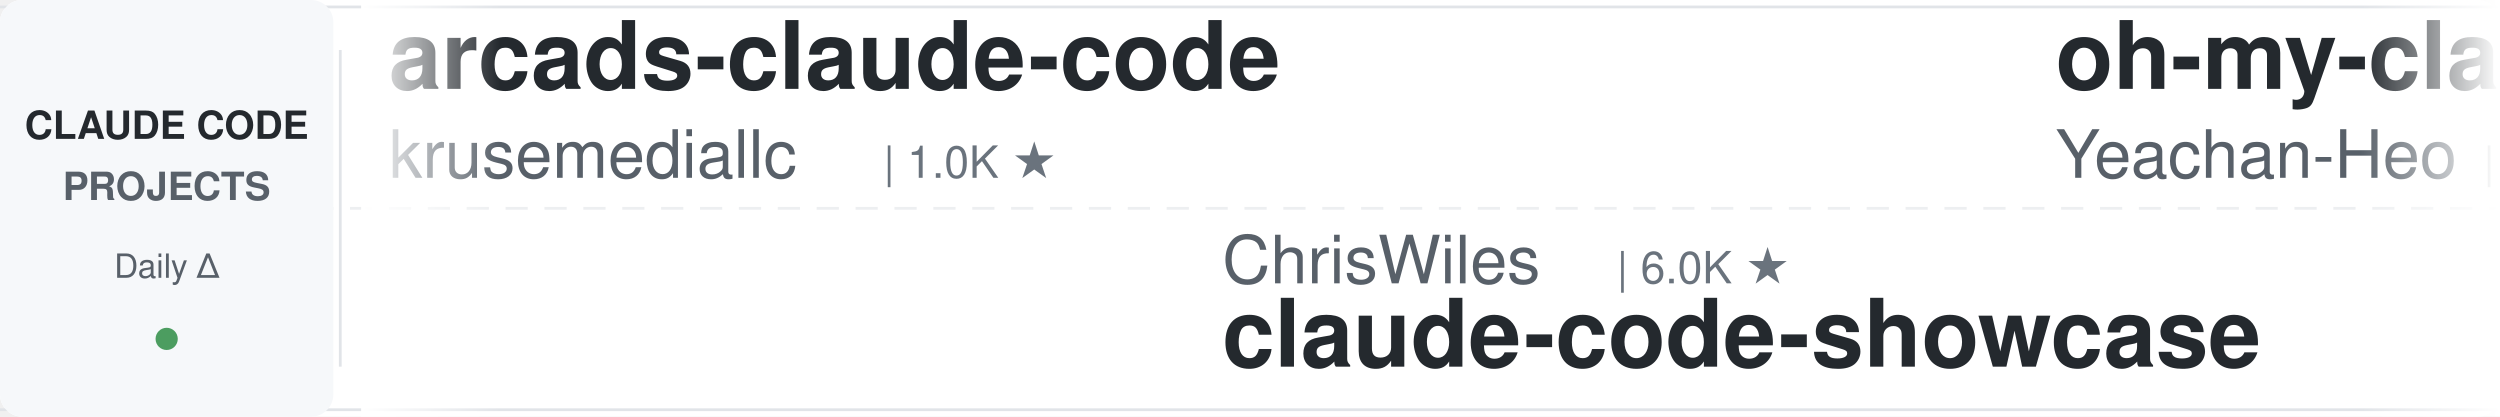
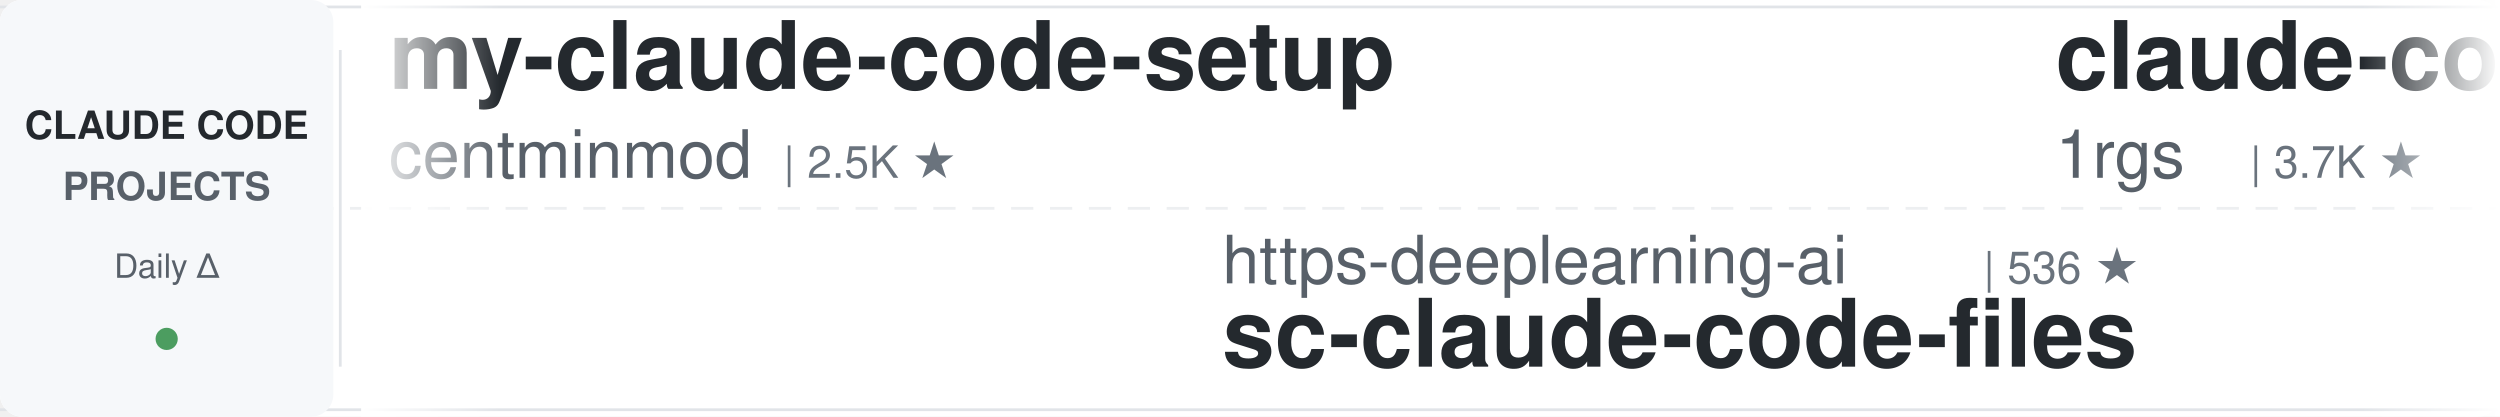
<svg xmlns="http://www.w3.org/2000/svg" width="900" height="150">
  <defs>
    <linearGradient id="leftFade" x1="0%" y1="0%" x2="100%" y2="0%">
      <stop offset="0%" style="stop-color:#ffffff;stop-opacity:1" />
      <stop offset="100%" style="stop-color:#ffffff;stop-opacity:0" />
    </linearGradient>
    <linearGradient id="rightFade" x1="0%" y1="0%" x2="100%" y2="0%">
      <stop offset="0%" style="stop-color:#ffffff;stop-opacity:0" />
      <stop offset="100%" style="stop-color:#ffffff;stop-opacity:1" />
    </linearGradient>
  </defs>
  <rect width="900" height="150" fill="#ffffff" rx="8" />
  <rect x="0" y="2" width="900" height="1" fill="#e1e4e8" />
  <rect x="0" y="147" width="900" height="1" fill="#e1e4e8" />
  <line x1="0" y1="75" x2="900" y2="75" stroke="#e1e4e8" stroke-width="1" stroke-dasharray="8 6" opacity="0.6" />
  <rect x="0" y="0" width="120" height="150" fill="#f6f8fa" rx="8" />
  <text x="60" y="50" font-family="-apple-system, BlinkMacSystemFont, 'Segoe UI', Helvetica, Arial, sans-serif" font-size="14" font-weight="600" fill="#24292e" text-anchor="middle">CLAUDE CODE</text>
  <text x="60" y="72" font-family="-apple-system, BlinkMacSystemFont, 'Segoe UI', Helvetica, Arial, sans-serif" font-size="14" font-weight="600" fill="#586069" text-anchor="middle">PROJECTS</text>
  <text x="60" y="100" font-family="-apple-system, BlinkMacSystemFont, 'Segoe UI', Helvetica, Arial, sans-serif" font-size="12" font-weight="500" fill="#586069" text-anchor="middle">Daily Δ</text>
  <circle cx="60" cy="122" r="4" fill="#22863a" opacity="0.8" />
  <rect x="122" y="18" width="1" height="114" fill="#e1e4e8" />
  <clipPath id="tickerClip">
    <rect x="130" y="0" width="770" height="150" />
  </clipPath>
  <g clip-path="url(#tickerClip)">
    <g id="tickerItems">
      <animateTransform attributeName="transform" attributeType="XML" type="translate" from="0 0" to="-3000 0" dur="54s" repeatCount="indefinite" />
      <g transform="translate(0, 0)">
-         <text x="140" y="32" font-family="-apple-system, BlinkMacSystemFont, 'Segoe UI', Helvetica, Arial, sans-serif" font-size="34" font-weight="600" fill="#24292e">arcads-claude-code</text>
-         <text x="140" y="64" font-family="-apple-system, BlinkMacSystemFont, 'Segoe UI', Helvetica, Arial, sans-serif" font-size="24" font-weight="400" fill="#586069">krusemediallc</text>
-         <text x="318" y="64" font-family="-apple-system, BlinkMacSystemFont, 'Segoe UI', Helvetica, Arial, sans-serif" font-size="16" font-weight="500" fill="#6a737d">| 1.0K ★</text>
+         <text x="140" y="32" font-family="-apple-system, BlinkMacSystemFont, 'Segoe UI', Helvetica, Arial, sans-serif" font-size="34" font-weight="600" fill="#24292e">my-claude-code-setup</text>
+         <text x="140" y="64" font-family="-apple-system, BlinkMacSystemFont, 'Segoe UI', Helvetica, Arial, sans-serif" font-size="24" font-weight="400" fill="#586069">centminmod</text>
+         <text x="282" y="64" font-family="-apple-system, BlinkMacSystemFont, 'Segoe UI', Helvetica, Arial, sans-serif" font-size="16" font-weight="500" fill="#6a737d">| 2.5K ★</text>
      </g>
      <g transform="translate(300, 0)">
-         <text x="140" y="102" font-family="-apple-system, BlinkMacSystemFont, 'Segoe UI', Helvetica, Arial, sans-serif" font-size="24" font-weight="400" fill="#586069">ChrisWiles</text>
-         <text x="282" y="102" font-family="-apple-system, BlinkMacSystemFont, 'Segoe UI', Helvetica, Arial, sans-serif" font-size="16" font-weight="500" fill="#6a737d">| 6.0K ★</text>
-         <text x="140" y="132" font-family="-apple-system, BlinkMacSystemFont, 'Segoe UI', Helvetica, Arial, sans-serif" font-size="34" font-weight="600" fill="#24292e">claude-code-showcase</text>
+         <text x="140" y="102" font-family="-apple-system, BlinkMacSystemFont, 'Segoe UI', Helvetica, Arial, sans-serif" font-size="24" font-weight="400" fill="#586069">https-deeplearning-ai</text>
+         <text x="414" y="102" font-family="-apple-system, BlinkMacSystemFont, 'Segoe UI', Helvetica, Arial, sans-serif" font-size="16" font-weight="500" fill="#6a737d">| 536 ★</text>
+         <text x="140" y="132" font-family="-apple-system, BlinkMacSystemFont, 'Segoe UI', Helvetica, Arial, sans-serif" font-size="34" font-weight="600" fill="#24292e">sc-claude-code-files</text>
      </g>
      <g transform="translate(600, 0)">
-         <text x="140" y="32" font-family="-apple-system, BlinkMacSystemFont, 'Segoe UI', Helvetica, Arial, sans-serif" font-size="34" font-weight="600" fill="#24292e">oh-my-claudecode</text>
-         <text x="140" y="64" font-family="-apple-system, BlinkMacSystemFont, 'Segoe UI', Helvetica, Arial, sans-serif" font-size="24" font-weight="400" fill="#586069">Yeachan-Heo</text>
-         <text x="294" y="64" font-family="-apple-system, BlinkMacSystemFont, 'Segoe UI', Helvetica, Arial, sans-serif" font-size="16" font-weight="500" fill="#6a737d">| 38.0K ★</text>
+         <text x="140" y="32" font-family="-apple-system, BlinkMacSystemFont, 'Segoe UI', Helvetica, Arial, sans-serif" font-size="34" font-weight="600" fill="#24292e">claude-code-proxy</text>
+         <text x="140" y="64" font-family="-apple-system, BlinkMacSystemFont, 'Segoe UI', Helvetica, Arial, sans-serif" font-size="24" font-weight="400" fill="#586069">1rgs</text>
+         <text x="210" y="64" font-family="-apple-system, BlinkMacSystemFont, 'Segoe UI', Helvetica, Arial, sans-serif" font-size="16" font-weight="500" fill="#6a737d">| 3.7K ★</text>
      </g>
      <g transform="translate(900, 0)">
+         <text x="140" y="102" font-family="-apple-system, BlinkMacSystemFont, 'Segoe UI', Helvetica, Arial, sans-serif" font-size="24" font-weight="400" fill="#586069">LING71671</text>
+         <text x="270" y="102" font-family="-apple-system, BlinkMacSystemFont, 'Segoe UI', Helvetica, Arial, sans-serif" font-size="16" font-weight="500" fill="#6a737d">| 926 ★</text>
+         <text x="140" y="132" font-family="-apple-system, BlinkMacSystemFont, 'Segoe UI', Helvetica, Arial, sans-serif" font-size="34" font-weight="600" fill="#24292e">Open-ClaudeCode</text>
+       </g>
+       <g transform="translate(1200, 0)">
+         <text x="140" y="32" font-family="-apple-system, BlinkMacSystemFont, 'Segoe UI', Helvetica, Arial, sans-serif" font-size="34" font-weight="600" fill="#24292e">claude-code-reverse</text>
+         <text x="140" y="64" font-family="-apple-system, BlinkMacSystemFont, 'Segoe UI', Helvetica, Arial, sans-serif" font-size="24" font-weight="400" fill="#586069">Yuyz0112</text>
+         <text x="258" y="64" font-family="-apple-system, BlinkMacSystemFont, 'Segoe UI', Helvetica, Arial, sans-serif" font-size="16" font-weight="500" fill="#6a737d">| 2.4K ★</text>
+       </g>
+       <g transform="translate(1500, 0)">
+         <text x="140" y="102" font-family="-apple-system, BlinkMacSystemFont, 'Segoe UI', Helvetica, Arial, sans-serif" font-size="24" font-weight="400" fill="#586069">asgeirtj</text>
+         <text x="258" y="102" font-family="-apple-system, BlinkMacSystemFont, 'Segoe UI', Helvetica, Arial, sans-serif" font-size="16" font-weight="500" fill="#6a737d">| 60.3K ★</text>
+         <text x="140" y="132" font-family="-apple-system, BlinkMacSystemFont, 'Segoe UI', Helvetica, Arial, sans-serif" font-size="34" font-weight="600" fill="#24292e">system_prompts_leaks</text>
+       </g>
+       <g transform="translate(1800, 0)">
+         <text x="140" y="32" font-family="-apple-system, BlinkMacSystemFont, 'Segoe UI', Helvetica, Arial, sans-serif" font-size="34" font-weight="600" fill="#24292e">claude-code-analysis</text>
+         <text x="140" y="64" font-family="-apple-system, BlinkMacSystemFont, 'Segoe UI', Helvetica, Arial, sans-serif" font-size="24" font-weight="400" fill="#586069">liuup</text>
+         <text x="222" y="64" font-family="-apple-system, BlinkMacSystemFont, 'Segoe UI', Helvetica, Arial, sans-serif" font-size="16" font-weight="500" fill="#6a737d">| 3.6K ★</text>
+       </g>
+       <g transform="translate(2100, 0)">
        <text x="140" y="102" font-family="-apple-system, BlinkMacSystemFont, 'Segoe UI', Helvetica, Arial, sans-serif" font-size="24" font-weight="400" fill="#586069">pedrohcgs</text>
        <text x="270" y="102" font-family="-apple-system, BlinkMacSystemFont, 'Segoe UI', Helvetica, Arial, sans-serif" font-size="16" font-weight="500" fill="#6a737d">| 1.4K ★</text>
        <text x="140" y="132" font-family="-apple-system, BlinkMacSystemFont, 'Segoe UI', Helvetica, Arial, sans-serif" font-size="34" font-weight="600" fill="#24292e">claude-code-my-workflow</text>
      </g>
-       <g transform="translate(1200, 0)">
-         <text x="140" y="32" font-family="-apple-system, BlinkMacSystemFont, 'Segoe UI', Helvetica, Arial, sans-serif" font-size="34" font-weight="600" fill="#24292e">claude-code-hub</text>
-         <text x="140" y="64" font-family="-apple-system, BlinkMacSystemFont, 'Segoe UI', Helvetica, Arial, sans-serif" font-size="24" font-weight="400" fill="#586069">ding113</text>
-         <text x="246" y="64" font-family="-apple-system, BlinkMacSystemFont, 'Segoe UI', Helvetica, Arial, sans-serif" font-size="16" font-weight="500" fill="#6a737d">| 3.3K ★</text>
-       </g>
-       <g transform="translate(1500, 0)">
-         <text x="140" y="102" font-family="-apple-system, BlinkMacSystemFont, 'Segoe UI', Helvetica, Arial, sans-serif" font-size="24" font-weight="400" fill="#586069">anthropics</text>
-         <text x="282" y="102" font-family="-apple-system, BlinkMacSystemFont, 'Segoe UI', Helvetica, Arial, sans-serif" font-size="16" font-weight="500" fill="#6a737d">| 923 ★</text>
-         <text x="140" y="132" font-family="-apple-system, BlinkMacSystemFont, 'Segoe UI', Helvetica, Arial, sans-serif" font-size="34" font-weight="600" fill="#24292e">claude-code-base-action</text>
-       </g>
-       <g transform="translate(1800, 0)">
-         <text x="140" y="32" font-family="-apple-system, BlinkMacSystemFont, 'Segoe UI', Helvetica, Arial, sans-serif" font-size="34" font-weight="600" fill="#24292e">claude-code-workflows</text>
-         <text x="140" y="64" font-family="-apple-system, BlinkMacSystemFont, 'Segoe UI', Helvetica, Arial, sans-serif" font-size="24" font-weight="400" fill="#586069">OneRedOak</text>
-         <text x="270" y="64" font-family="-apple-system, BlinkMacSystemFont, 'Segoe UI', Helvetica, Arial, sans-serif" font-size="16" font-weight="500" fill="#6a737d">| 3.9K ★</text>
-       </g>
-       <g transform="translate(2100, 0)">
-         <text x="140" y="102" font-family="-apple-system, BlinkMacSystemFont, 'Segoe UI', Helvetica, Arial, sans-serif" font-size="24" font-weight="400" fill="#586069">frankbria</text>
-         <text x="270" y="102" font-family="-apple-system, BlinkMacSystemFont, 'Segoe UI', Helvetica, Arial, sans-serif" font-size="16" font-weight="500" fill="#6a737d">| 9.6K ★</text>
-         <text x="140" y="132" font-family="-apple-system, BlinkMacSystemFont, 'Segoe UI', Helvetica, Arial, sans-serif" font-size="34" font-weight="600" fill="#24292e">ralph-claude-code</text>
-       </g>
      <g transform="translate(2400, 0)">
-         <text x="140" y="32" font-family="-apple-system, BlinkMacSystemFont, 'Segoe UI', Helvetica, Arial, sans-serif" font-size="34" font-weight="600" fill="#24292e">ECC</text>
-         <text x="140" y="64" font-family="-apple-system, BlinkMacSystemFont, 'Segoe UI', Helvetica, Arial, sans-serif" font-size="24" font-weight="400" fill="#586069">affaan-m</text>
-         <text x="258" y="64" font-family="-apple-system, BlinkMacSystemFont, 'Segoe UI', Helvetica, Arial, sans-serif" font-size="16" font-weight="500" fill="#6a737d">| 232.8K ★</text>
+         <text x="140" y="32" font-family="-apple-system, BlinkMacSystemFont, 'Segoe UI', Helvetica, Arial, sans-serif" font-size="34" font-weight="600" fill="#24292e">claude-code-video-toolki...</text>
+         <text x="140" y="64" font-family="-apple-system, BlinkMacSystemFont, 'Segoe UI', Helvetica, Arial, sans-serif" font-size="24" font-weight="400" fill="#586069">digitalsamba</text>
+         <text x="306" y="64" font-family="-apple-system, BlinkMacSystemFont, 'Segoe UI', Helvetica, Arial, sans-serif" font-size="16" font-weight="500" fill="#6a737d">| 1.8K ★</text>
      </g>
      <g transform="translate(2700, 0)">
-         <text x="140" y="102" font-family="-apple-system, BlinkMacSystemFont, 'Segoe UI', Helvetica, Arial, sans-serif" font-size="24" font-weight="400" fill="#586069">xu-xiang</text>
-         <text x="258" y="102" font-family="-apple-system, BlinkMacSystemFont, 'Segoe UI', Helvetica, Arial, sans-serif" font-size="16" font-weight="500" fill="#6a737d">| 1.7K ★</text>
-         <text x="140" y="132" font-family="-apple-system, BlinkMacSystemFont, 'Segoe UI', Helvetica, Arial, sans-serif" font-size="34" font-weight="600" fill="#24292e">everything-claude-code-z...</text>
+         <text x="140" y="102" font-family="-apple-system, BlinkMacSystemFont, 'Segoe UI', Helvetica, Arial, sans-serif" font-size="24" font-weight="400" fill="#586069">krusemediallc</text>
+         <text x="318" y="102" font-family="-apple-system, BlinkMacSystemFont, 'Segoe UI', Helvetica, Arial, sans-serif" font-size="16" font-weight="500" fill="#6a737d">| 1.0K ★</text>
+         <text x="140" y="132" font-family="-apple-system, BlinkMacSystemFont, 'Segoe UI', Helvetica, Arial, sans-serif" font-size="34" font-weight="600" fill="#24292e">arcads-claude-code</text>
      </g>
      <g transform="translate(3000, 0)">
-         <text x="140" y="32" font-family="-apple-system, BlinkMacSystemFont, 'Segoe UI', Helvetica, Arial, sans-serif" font-size="34" font-weight="600" fill="#24292e">arcads-claude-code</text>
-         <text x="140" y="64" font-family="-apple-system, BlinkMacSystemFont, 'Segoe UI', Helvetica, Arial, sans-serif" font-size="24" font-weight="400" fill="#586069">krusemediallc</text>
-         <text x="318" y="64" font-family="-apple-system, BlinkMacSystemFont, 'Segoe UI', Helvetica, Arial, sans-serif" font-size="16" font-weight="500" fill="#6a737d">| 1.0K ★</text>
+         <text x="140" y="32" font-family="-apple-system, BlinkMacSystemFont, 'Segoe UI', Helvetica, Arial, sans-serif" font-size="34" font-weight="600" fill="#24292e">my-claude-code-setup</text>
+         <text x="140" y="64" font-family="-apple-system, BlinkMacSystemFont, 'Segoe UI', Helvetica, Arial, sans-serif" font-size="24" font-weight="400" fill="#586069">centminmod</text>
+         <text x="282" y="64" font-family="-apple-system, BlinkMacSystemFont, 'Segoe UI', Helvetica, Arial, sans-serif" font-size="16" font-weight="500" fill="#6a737d">| 2.5K ★</text>
      </g>
      <g transform="translate(3300, 0)">
-         <text x="140" y="102" font-family="-apple-system, BlinkMacSystemFont, 'Segoe UI', Helvetica, Arial, sans-serif" font-size="24" font-weight="400" fill="#586069">ChrisWiles</text>
-         <text x="282" y="102" font-family="-apple-system, BlinkMacSystemFont, 'Segoe UI', Helvetica, Arial, sans-serif" font-size="16" font-weight="500" fill="#6a737d">| 6.0K ★</text>
-         <text x="140" y="132" font-family="-apple-system, BlinkMacSystemFont, 'Segoe UI', Helvetica, Arial, sans-serif" font-size="34" font-weight="600" fill="#24292e">claude-code-showcase</text>
+         <text x="140" y="102" font-family="-apple-system, BlinkMacSystemFont, 'Segoe UI', Helvetica, Arial, sans-serif" font-size="24" font-weight="400" fill="#586069">https-deeplearning-ai</text>
+         <text x="414" y="102" font-family="-apple-system, BlinkMacSystemFont, 'Segoe UI', Helvetica, Arial, sans-serif" font-size="16" font-weight="500" fill="#6a737d">| 536 ★</text>
+         <text x="140" y="132" font-family="-apple-system, BlinkMacSystemFont, 'Segoe UI', Helvetica, Arial, sans-serif" font-size="34" font-weight="600" fill="#24292e">sc-claude-code-files</text>
      </g>
      <g transform="translate(3600, 0)">
-         <text x="140" y="32" font-family="-apple-system, BlinkMacSystemFont, 'Segoe UI', Helvetica, Arial, sans-serif" font-size="34" font-weight="600" fill="#24292e">oh-my-claudecode</text>
-         <text x="140" y="64" font-family="-apple-system, BlinkMacSystemFont, 'Segoe UI', Helvetica, Arial, sans-serif" font-size="24" font-weight="400" fill="#586069">Yeachan-Heo</text>
-         <text x="294" y="64" font-family="-apple-system, BlinkMacSystemFont, 'Segoe UI', Helvetica, Arial, sans-serif" font-size="16" font-weight="500" fill="#6a737d">| 38.0K ★</text>
+         <text x="140" y="32" font-family="-apple-system, BlinkMacSystemFont, 'Segoe UI', Helvetica, Arial, sans-serif" font-size="34" font-weight="600" fill="#24292e">claude-code-proxy</text>
+         <text x="140" y="64" font-family="-apple-system, BlinkMacSystemFont, 'Segoe UI', Helvetica, Arial, sans-serif" font-size="24" font-weight="400" fill="#586069">1rgs</text>
+         <text x="210" y="64" font-family="-apple-system, BlinkMacSystemFont, 'Segoe UI', Helvetica, Arial, sans-serif" font-size="16" font-weight="500" fill="#6a737d">| 3.7K ★</text>
      </g>
      <g transform="translate(3900, 0)">
-         <text x="140" y="102" font-family="-apple-system, BlinkMacSystemFont, 'Segoe UI', Helvetica, Arial, sans-serif" font-size="24" font-weight="400" fill="#586069">pedrohcgs</text>
-         <text x="270" y="102" font-family="-apple-system, BlinkMacSystemFont, 'Segoe UI', Helvetica, Arial, sans-serif" font-size="16" font-weight="500" fill="#6a737d">| 1.4K ★</text>
-         <text x="140" y="132" font-family="-apple-system, BlinkMacSystemFont, 'Segoe UI', Helvetica, Arial, sans-serif" font-size="34" font-weight="600" fill="#24292e">claude-code-my-workflow</text>
+         <text x="140" y="102" font-family="-apple-system, BlinkMacSystemFont, 'Segoe UI', Helvetica, Arial, sans-serif" font-size="24" font-weight="400" fill="#586069">LING71671</text>
+         <text x="270" y="102" font-family="-apple-system, BlinkMacSystemFont, 'Segoe UI', Helvetica, Arial, sans-serif" font-size="16" font-weight="500" fill="#6a737d">| 926 ★</text>
+         <text x="140" y="132" font-family="-apple-system, BlinkMacSystemFont, 'Segoe UI', Helvetica, Arial, sans-serif" font-size="34" font-weight="600" fill="#24292e">Open-ClaudeCode</text>
      </g>
    </g>
  </g>
  <rect x="130" y="0" width="50" height="150" fill="url(#leftFade)" />
  <rect x="850" y="0" width="50" height="150" fill="url(#rightFade)" />
</svg>
